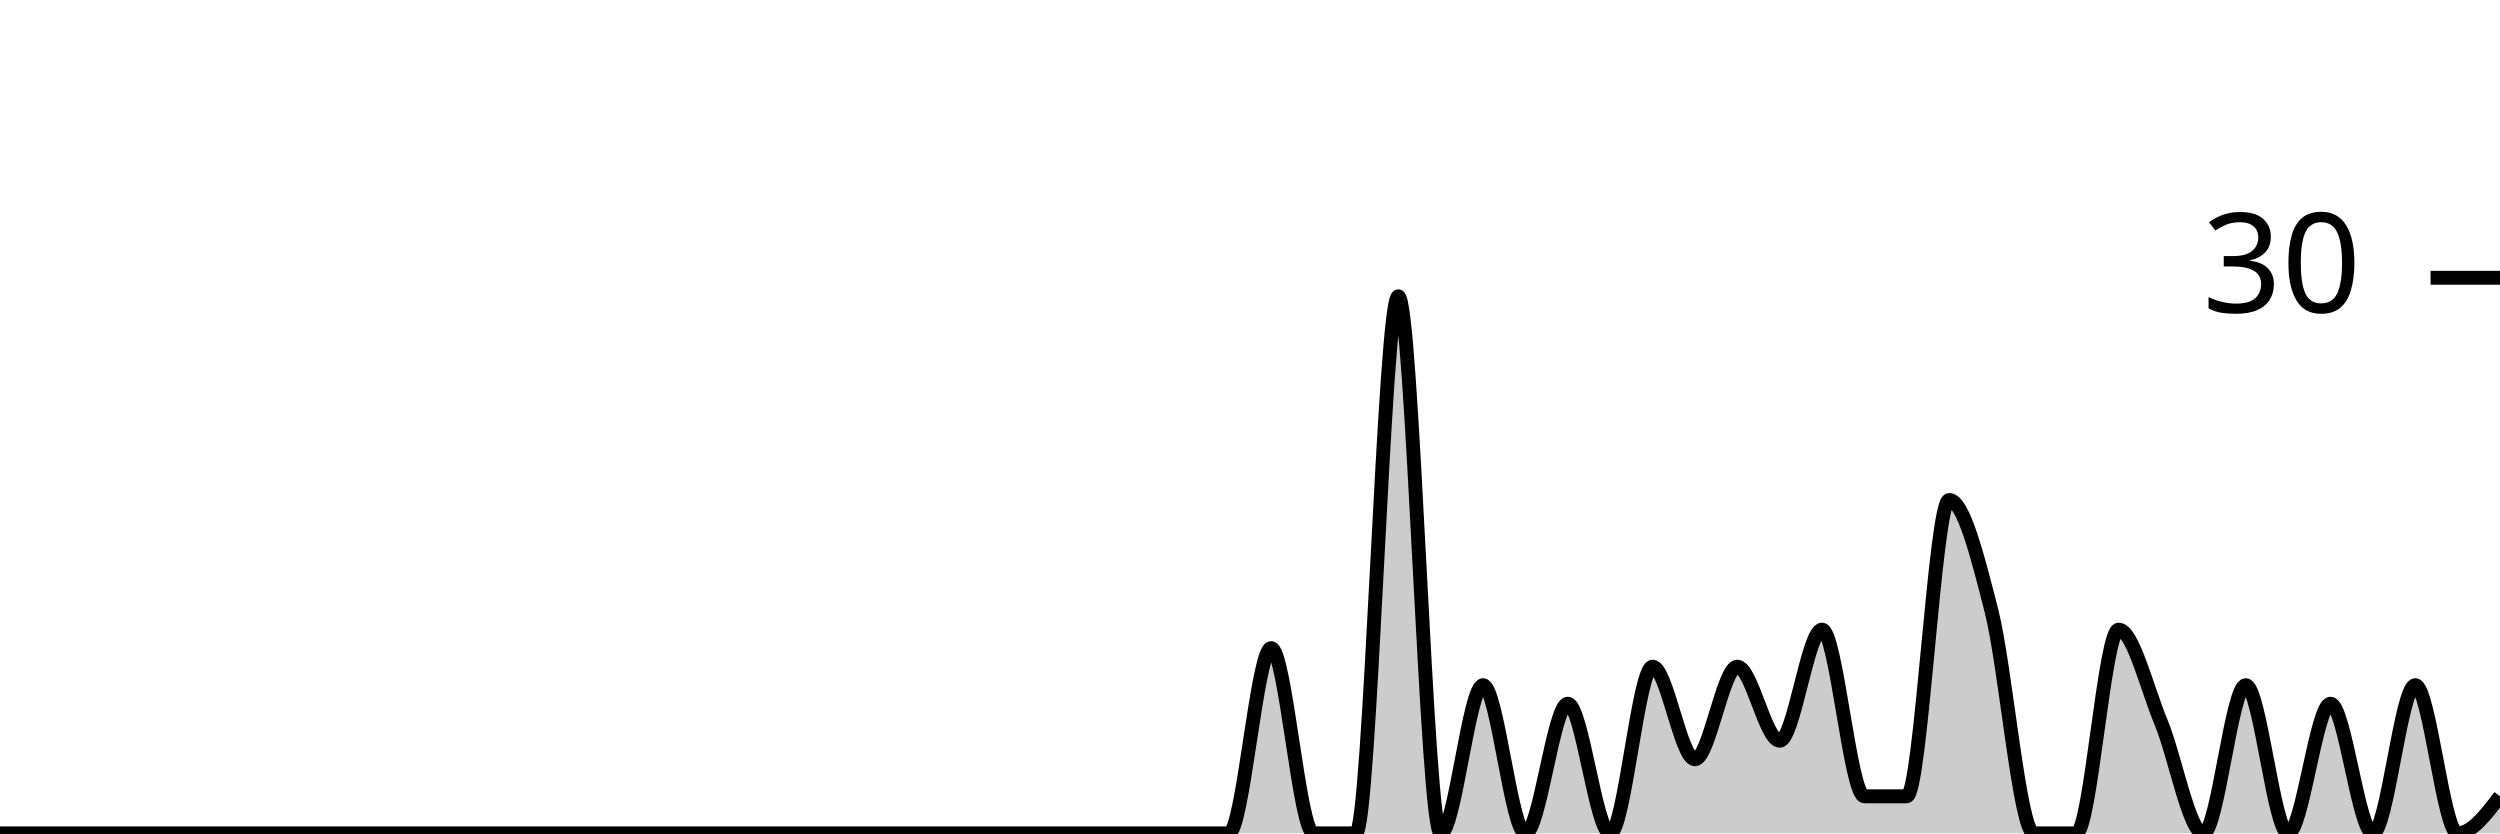
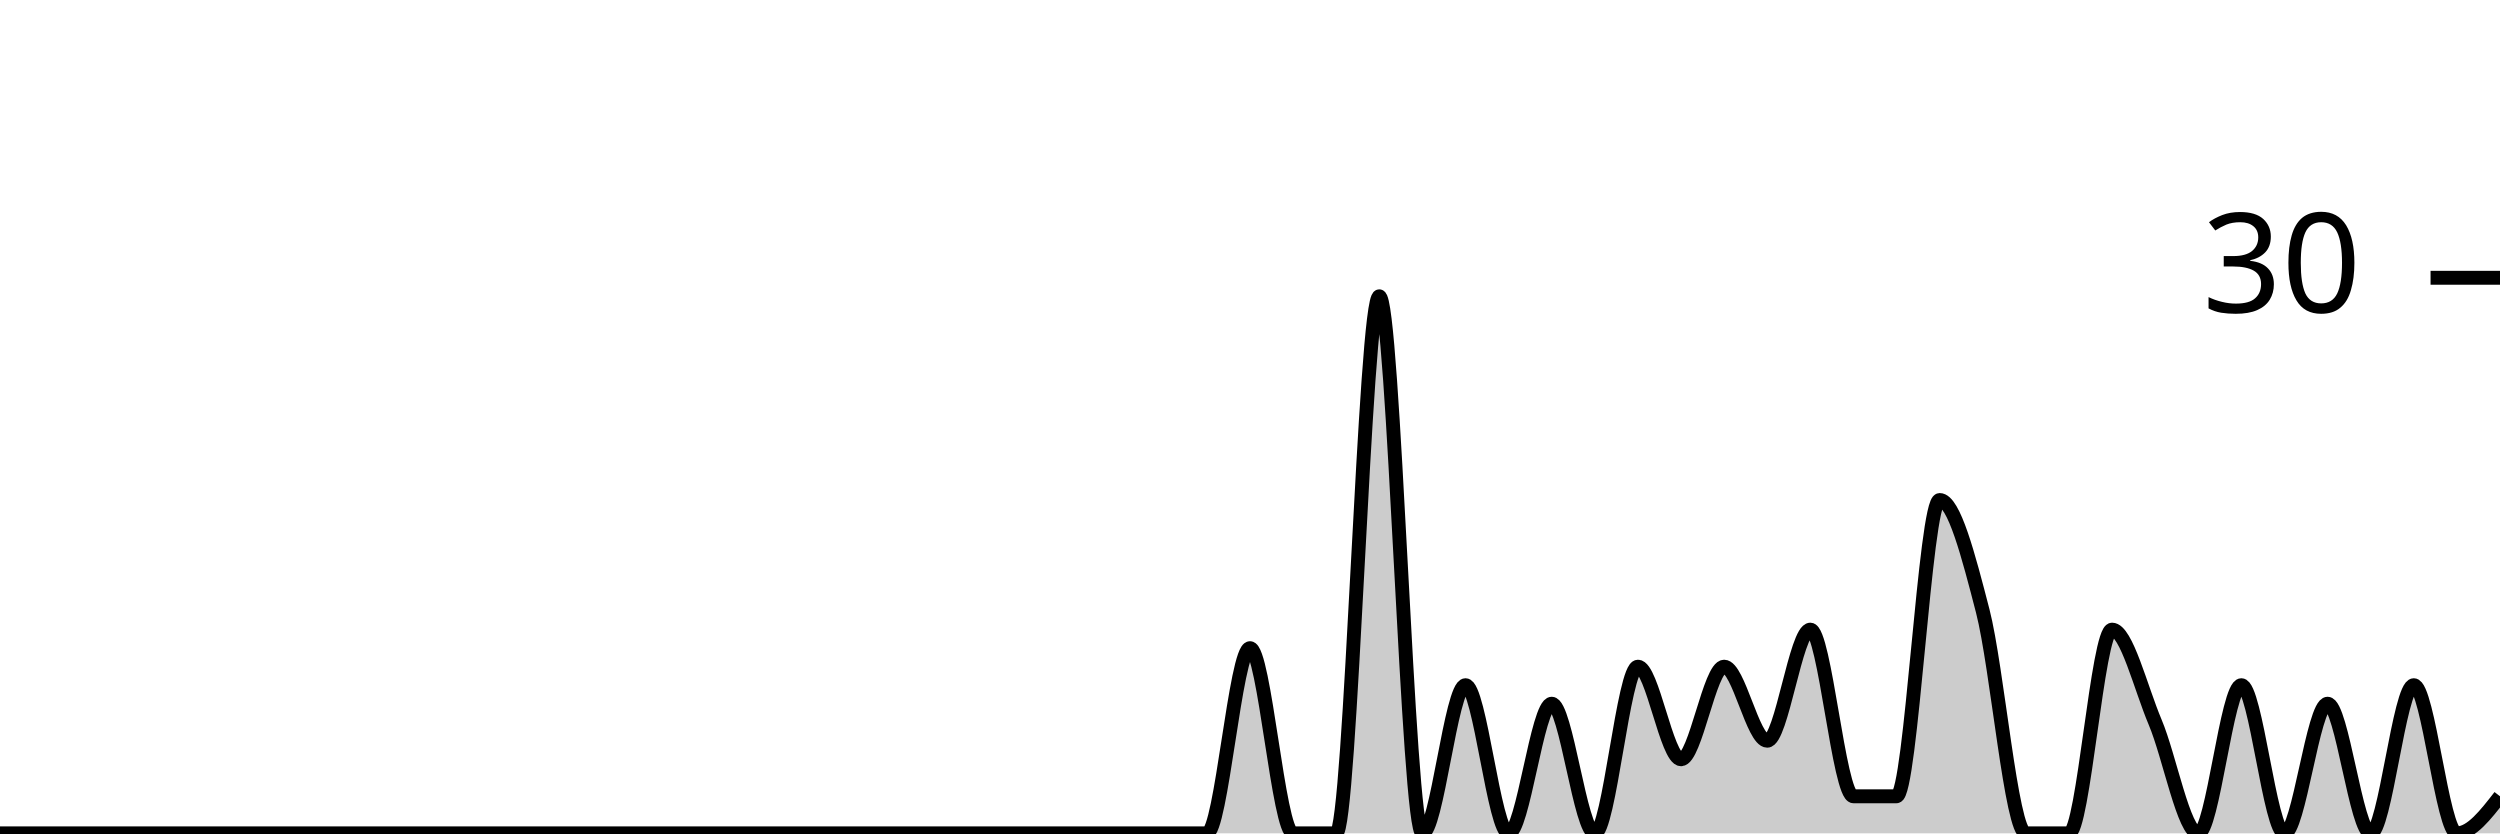
<svg xmlns="http://www.w3.org/2000/svg" viewBox="0 0 180 60">
  <g transform="translate(0,20)">
-     <path class="area" fill="rgba(0, 0, 0, 0.2)" d="M0,40C1.017,40,2.034,40,3.051,40C4.068,40,5.085,40,6.102,40C7.119,40,8.136,40,9.153,40C10.169,40,11.186,40,12.203,40C13.22,40,14.237,40,15.254,40C16.271,40,17.288,40,18.305,40C19.322,40,20.339,40,21.356,40C22.373,40,23.39,40,24.407,40C25.424,40,26.441,40,27.458,40C28.475,40,29.492,40,30.508,40C31.525,40,32.542,40,33.559,40C34.576,40,35.593,40,36.61,40C37.627,40,38.644,40,39.661,40C40.678,40,41.695,40,42.712,40C43.729,40,44.746,40,45.763,40C46.78,40,47.797,40,48.814,40C49.831,40,50.847,40,51.864,40C52.881,40,53.898,40,54.915,40C55.932,40,56.949,40,57.966,40C58.983,40,60,40,61.017,40C62.034,40,63.051,40,64.068,40C65.085,40,66.102,40,67.119,40C68.136,40,69.153,40,70.169,40C71.186,40,72.203,40,73.22,40C74.237,40,75.254,40,76.271,40C77.288,40,78.305,40,79.322,40C80.339,40,81.356,40,82.373,40C83.39,40,84.407,40,85.424,40C86.441,40,87.458,40,88.475,40C89.492,40,90.508,26.667,91.525,26.667C92.542,26.667,93.559,40,94.576,40C95.593,40,96.61,40,97.627,40C98.644,40,99.661,1.333,100.678,1.333C101.695,1.333,102.712,40,103.729,40C104.746,40,105.763,29.333,106.78,29.333C107.797,29.333,108.814,40,109.831,40C110.847,40,111.864,30.667,112.881,30.667C113.898,30.667,114.915,40,115.932,40C116.949,40,117.966,28,118.983,28C120,28,121.017,34.667,122.034,34.667C123.051,34.667,124.068,28,125.085,28C126.102,28,127.119,33.333,128.136,33.333C129.153,33.333,130.169,25.333,131.186,25.333C132.203,25.333,133.22,37.333,134.237,37.333C135.254,37.333,136.271,37.333,137.288,37.333C138.305,37.333,139.322,16,140.339,16C141.356,16,142.373,20,143.39,24C144.407,28,145.424,40,146.441,40C147.458,40,148.475,40,149.492,40C150.508,40,151.525,25.333,152.542,25.333C153.559,25.333,154.576,29.556,155.593,32C156.61,34.444,157.627,40,158.644,40C159.661,40,160.678,29.333,161.695,29.333C162.712,29.333,163.729,40,164.746,40C165.763,40,166.78,30.667,167.797,30.667C168.814,30.667,169.831,40,170.847,40C171.864,40,172.881,29.333,173.898,29.333C174.915,29.333,175.932,40,176.949,40C177.966,40,178.983,38.667,180,37.333L180,40C178.983,40,177.966,40,176.949,40C175.932,40,174.915,40,173.898,40C172.881,40,171.864,40,170.847,40C169.831,40,168.814,40,167.797,40C166.78,40,165.763,40,164.746,40C163.729,40,162.712,40,161.695,40C160.678,40,159.661,40,158.644,40C157.627,40,156.61,40,155.593,40C154.576,40,153.559,40,152.542,40C151.525,40,150.508,40,149.492,40C148.475,40,147.458,40,146.441,40C145.424,40,144.407,40,143.39,40C142.373,40,141.356,40,140.339,40C139.322,40,138.305,40,137.288,40C136.271,40,135.254,40,134.237,40C133.22,40,132.203,40,131.186,40C130.169,40,129.153,40,128.136,40C127.119,40,126.102,40,125.085,40C124.068,40,123.051,40,122.034,40C121.017,40,120,40,118.983,40C117.966,40,116.949,40,115.932,40C114.915,40,113.898,40,112.881,40C111.864,40,110.847,40,109.831,40C108.814,40,107.797,40,106.78,40C105.763,40,104.746,40,103.729,40C102.712,40,101.695,40,100.678,40C99.661,40,98.644,40,97.627,40C96.61,40,95.593,40,94.576,40C93.559,40,92.542,40,91.525,40C90.508,40,89.492,40,88.475,40C87.458,40,86.441,40,85.424,40C84.407,40,83.39,40,82.373,40C81.356,40,80.339,40,79.322,40C78.305,40,77.288,40,76.271,40C75.254,40,74.237,40,73.22,40C72.203,40,71.186,40,70.169,40C69.153,40,68.136,40,67.119,40C66.102,40,65.085,40,64.068,40C63.051,40,62.034,40,61.017,40C60,40,58.983,40,57.966,40C56.949,40,55.932,40,54.915,40C53.898,40,52.881,40,51.864,40C50.847,40,49.831,40,48.814,40C47.797,40,46.78,40,45.763,40C44.746,40,43.729,40,42.712,40C41.695,40,40.678,40,39.661,40C38.644,40,37.627,40,36.61,40C35.593,40,34.576,40,33.559,40C32.542,40,31.525,40,30.508,40C29.492,40,28.475,40,27.458,40C26.441,40,25.424,40,24.407,40C23.39,40,22.373,40,21.356,40C20.339,40,19.322,40,18.305,40C17.288,40,16.271,40,15.254,40C14.237,40,13.22,40,12.203,40C11.186,40,10.169,40,9.153,40C8.136,40,7.119,40,6.102,40C5.085,40,4.068,40,3.051,40C2.034,40,1.017,40,0,40Z" />
-     <path class="line" stroke="black" fill="none" d="M0,40C1.017,40,2.034,40,3.051,40C4.068,40,5.085,40,6.102,40C7.119,40,8.136,40,9.153,40C10.169,40,11.186,40,12.203,40C13.22,40,14.237,40,15.254,40C16.271,40,17.288,40,18.305,40C19.322,40,20.339,40,21.356,40C22.373,40,23.39,40,24.407,40C25.424,40,26.441,40,27.458,40C28.475,40,29.492,40,30.508,40C31.525,40,32.542,40,33.559,40C34.576,40,35.593,40,36.61,40C37.627,40,38.644,40,39.661,40C40.678,40,41.695,40,42.712,40C43.729,40,44.746,40,45.763,40C46.78,40,47.797,40,48.814,40C49.831,40,50.847,40,51.864,40C52.881,40,53.898,40,54.915,40C55.932,40,56.949,40,57.966,40C58.983,40,60,40,61.017,40C62.034,40,63.051,40,64.068,40C65.085,40,66.102,40,67.119,40C68.136,40,69.153,40,70.169,40C71.186,40,72.203,40,73.22,40C74.237,40,75.254,40,76.271,40C77.288,40,78.305,40,79.322,40C80.339,40,81.356,40,82.373,40C83.39,40,84.407,40,85.424,40C86.441,40,87.458,40,88.475,40C89.492,40,90.508,26.667,91.525,26.667C92.542,26.667,93.559,40,94.576,40C95.593,40,96.61,40,97.627,40C98.644,40,99.661,1.333,100.678,1.333C101.695,1.333,102.712,40,103.729,40C104.746,40,105.763,29.333,106.78,29.333C107.797,29.333,108.814,40,109.831,40C110.847,40,111.864,30.667,112.881,30.667C113.898,30.667,114.915,40,115.932,40C116.949,40,117.966,28,118.983,28C120,28,121.017,34.667,122.034,34.667C123.051,34.667,124.068,28,125.085,28C126.102,28,127.119,33.333,128.136,33.333C129.153,33.333,130.169,25.333,131.186,25.333C132.203,25.333,133.22,37.333,134.237,37.333C135.254,37.333,136.271,37.333,137.288,37.333C138.305,37.333,139.322,16,140.339,16C141.356,16,142.373,20,143.39,24C144.407,28,145.424,40,146.441,40C147.458,40,148.475,40,149.492,40C150.508,40,151.525,25.333,152.542,25.333C153.559,25.333,154.576,29.556,155.593,32C156.61,34.444,157.627,40,158.644,40C159.661,40,160.678,29.333,161.695,29.333C162.712,29.333,163.729,40,164.746,40C165.763,40,166.78,30.667,167.797,30.667C168.814,30.667,169.831,40,170.847,40C171.864,40,172.881,29.333,173.898,29.333C174.915,29.333,175.932,40,176.949,40C177.966,40,178.983,38.667,180,37.333" />
+     <path class="area" fill="rgba(0, 0, 0, 0.2)" d="M0,40C1.034,40,2.069,40,3.103,40C4.138,40,5.172,40,6.207,40C7.241,40,8.276,40,9.31,40C10.345,40,11.379,40,12.414,40C13.448,40,14.483,40,15.517,40C16.552,40,17.586,40,18.621,40C19.655,40,20.69,40,21.724,40C22.759,40,23.793,40,24.828,40C25.862,40,26.897,40,27.931,40C28.966,40,30,40,31.034,40C32.069,40,33.103,40,34.138,40C35.172,40,36.207,40,37.241,40C38.276,40,39.31,40,40.345,40C41.379,40,42.414,40,43.448,40C44.483,40,45.517,40,46.552,40C47.586,40,48.621,40,49.655,40C50.69,40,51.724,40,52.759,40C53.793,40,54.828,40,55.862,40C56.897,40,57.931,40,58.966,40C60,40,61.034,40,62.069,40C63.103,40,64.138,40,65.172,40C66.207,40,67.241,40,68.276,40C69.31,40,70.345,40,71.379,40C72.414,40,73.448,40,74.483,40C75.517,40,76.552,40,77.586,40C78.621,40,79.655,40,80.69,40C81.724,40,82.759,40,83.793,40C84.828,40,85.862,40,86.897,40C87.931,40,88.966,26.667,90,26.667C91.034,26.667,92.069,40,93.103,40C94.138,40,95.172,40,96.207,40C97.241,40,98.276,1.333,99.31,1.333C100.345,1.333,101.379,40,102.414,40C103.448,40,104.483,29.333,105.517,29.333C106.552,29.333,107.586,40,108.621,40C109.655,40,110.69,30.667,111.724,30.667C112.759,30.667,113.793,40,114.828,40C115.862,40,116.897,28,117.931,28C118.966,28,120,34.667,121.034,34.667C122.069,34.667,123.103,28,124.138,28C125.172,28,126.207,33.333,127.241,33.333C128.276,33.333,129.31,25.333,130.345,25.333C131.379,25.333,132.414,37.333,133.448,37.333C134.483,37.333,135.517,37.333,136.552,37.333C137.586,37.333,138.621,16,139.655,16C140.69,16,141.724,20,142.759,24C143.793,28,144.828,40,145.862,40C146.897,40,147.931,40,148.966,40C150,40,151.034,25.333,152.069,25.333C153.103,25.333,154.138,29.556,155.172,32C156.207,34.444,157.241,40,158.276,40C159.31,40,160.345,29.333,161.379,29.333C162.414,29.333,163.448,40,164.483,40C165.517,40,166.552,30.667,167.586,30.667C168.621,30.667,169.655,40,170.69,40C171.724,40,172.759,29.333,173.793,29.333C174.828,29.333,175.862,40,176.897,40C177.931,40,178.966,38.667,180,37.333L180,40C178.966,40,177.931,40,176.897,40C175.862,40,174.828,40,173.793,40C172.759,40,171.724,40,170.69,40C169.655,40,168.621,40,167.586,40C166.552,40,165.517,40,164.483,40C163.448,40,162.414,40,161.379,40C160.345,40,159.31,40,158.276,40C157.241,40,156.207,40,155.172,40C154.138,40,153.103,40,152.069,40C151.034,40,150,40,148.966,40C147.931,40,146.897,40,145.862,40C144.828,40,143.793,40,142.759,40C141.724,40,140.69,40,139.655,40C138.621,40,137.586,40,136.552,40C135.517,40,134.483,40,133.448,40C132.414,40,131.379,40,130.345,40C129.31,40,128.276,40,127.241,40C126.207,40,125.172,40,124.138,40C123.103,40,122.069,40,121.034,40C120,40,118.966,40,117.931,40C116.897,40,115.862,40,114.828,40C113.793,40,112.759,40,111.724,40C110.69,40,109.655,40,108.621,40C107.586,40,106.552,40,105.517,40C104.483,40,103.448,40,102.414,40C101.379,40,100.345,40,99.31,40C98.276,40,97.241,40,96.207,40C95.172,40,94.138,40,93.103,40C92.069,40,91.034,40,90,40C88.966,40,87.931,40,86.897,40C85.862,40,84.828,40,83.793,40C82.759,40,81.724,40,80.69,40C79.655,40,78.621,40,77.586,40C76.552,40,75.517,40,74.483,40C73.448,40,72.414,40,71.379,40C70.345,40,69.31,40,68.276,40C67.241,40,66.207,40,65.172,40C64.138,40,63.103,40,62.069,40C61.034,40,60,40,58.966,40C57.931,40,56.897,40,55.862,40C54.828,40,53.793,40,52.759,40C51.724,40,50.69,40,49.655,40C48.621,40,47.586,40,46.552,40C45.517,40,44.483,40,43.448,40C42.414,40,41.379,40,40.345,40C39.31,40,38.276,40,37.241,40C36.207,40,35.172,40,34.138,40C33.103,40,32.069,40,31.034,40C30,40,28.966,40,27.931,40C26.897,40,25.862,40,24.828,40C23.793,40,22.759,40,21.724,40C20.69,40,19.655,40,18.621,40C17.586,40,16.552,40,15.517,40C14.483,40,13.448,40,12.414,40C11.379,40,10.345,40,9.31,40C8.276,40,7.241,40,6.207,40C5.172,40,4.138,40,3.103,40C2.069,40,1.034,40,0,40Z" />
+     <path class="line" stroke="black" fill="none" d="M0,40C1.034,40,2.069,40,3.103,40C4.138,40,5.172,40,6.207,40C7.241,40,8.276,40,9.31,40C10.345,40,11.379,40,12.414,40C13.448,40,14.483,40,15.517,40C16.552,40,17.586,40,18.621,40C19.655,40,20.69,40,21.724,40C22.759,40,23.793,40,24.828,40C25.862,40,26.897,40,27.931,40C28.966,40,30,40,31.034,40C32.069,40,33.103,40,34.138,40C35.172,40,36.207,40,37.241,40C38.276,40,39.31,40,40.345,40C41.379,40,42.414,40,43.448,40C44.483,40,45.517,40,46.552,40C47.586,40,48.621,40,49.655,40C50.69,40,51.724,40,52.759,40C53.793,40,54.828,40,55.862,40C56.897,40,57.931,40,58.966,40C60,40,61.034,40,62.069,40C63.103,40,64.138,40,65.172,40C66.207,40,67.241,40,68.276,40C69.31,40,70.345,40,71.379,40C72.414,40,73.448,40,74.483,40C75.517,40,76.552,40,77.586,40C78.621,40,79.655,40,80.69,40C81.724,40,82.759,40,83.793,40C84.828,40,85.862,40,86.897,40C87.931,40,88.966,26.667,90,26.667C91.034,26.667,92.069,40,93.103,40C94.138,40,95.172,40,96.207,40C97.241,40,98.276,1.333,99.31,1.333C100.345,1.333,101.379,40,102.414,40C103.448,40,104.483,29.333,105.517,29.333C106.552,29.333,107.586,40,108.621,40C109.655,40,110.69,30.667,111.724,30.667C112.759,30.667,113.793,40,114.828,40C115.862,40,116.897,28,117.931,28C118.966,28,120,34.667,121.034,34.667C122.069,34.667,123.103,28,124.138,28C125.172,28,126.207,33.333,127.241,33.333C128.276,33.333,129.31,25.333,130.345,25.333C131.379,25.333,132.414,37.333,133.448,37.333C134.483,37.333,135.517,37.333,136.552,37.333C137.586,37.333,138.621,16,139.655,16C140.69,16,141.724,20,142.759,24C143.793,28,144.828,40,145.862,40C146.897,40,147.931,40,148.966,40C150,40,151.034,25.333,152.069,25.333C153.103,25.333,154.138,29.556,155.172,32C156.207,34.444,157.241,40,158.276,40C159.31,40,160.345,29.333,161.379,29.333C162.414,29.333,163.448,40,164.483,40C165.517,40,166.552,30.667,167.586,30.667C168.621,30.667,169.655,40,170.69,40C171.724,40,172.759,29.333,173.793,29.333C174.828,29.333,175.862,40,176.897,40C177.931,40,178.966,38.667,180,37.333" />
    <path class="axis-ceiling" stroke-width="1" stroke="black" fill="none" d="M175,0L180,0" />
    <text class="axis-ceiling-label" font-family="sans-serif" text-anchor="end" font-size="10px" x="170" y="2.5">30</text>
  </g>
</svg>
